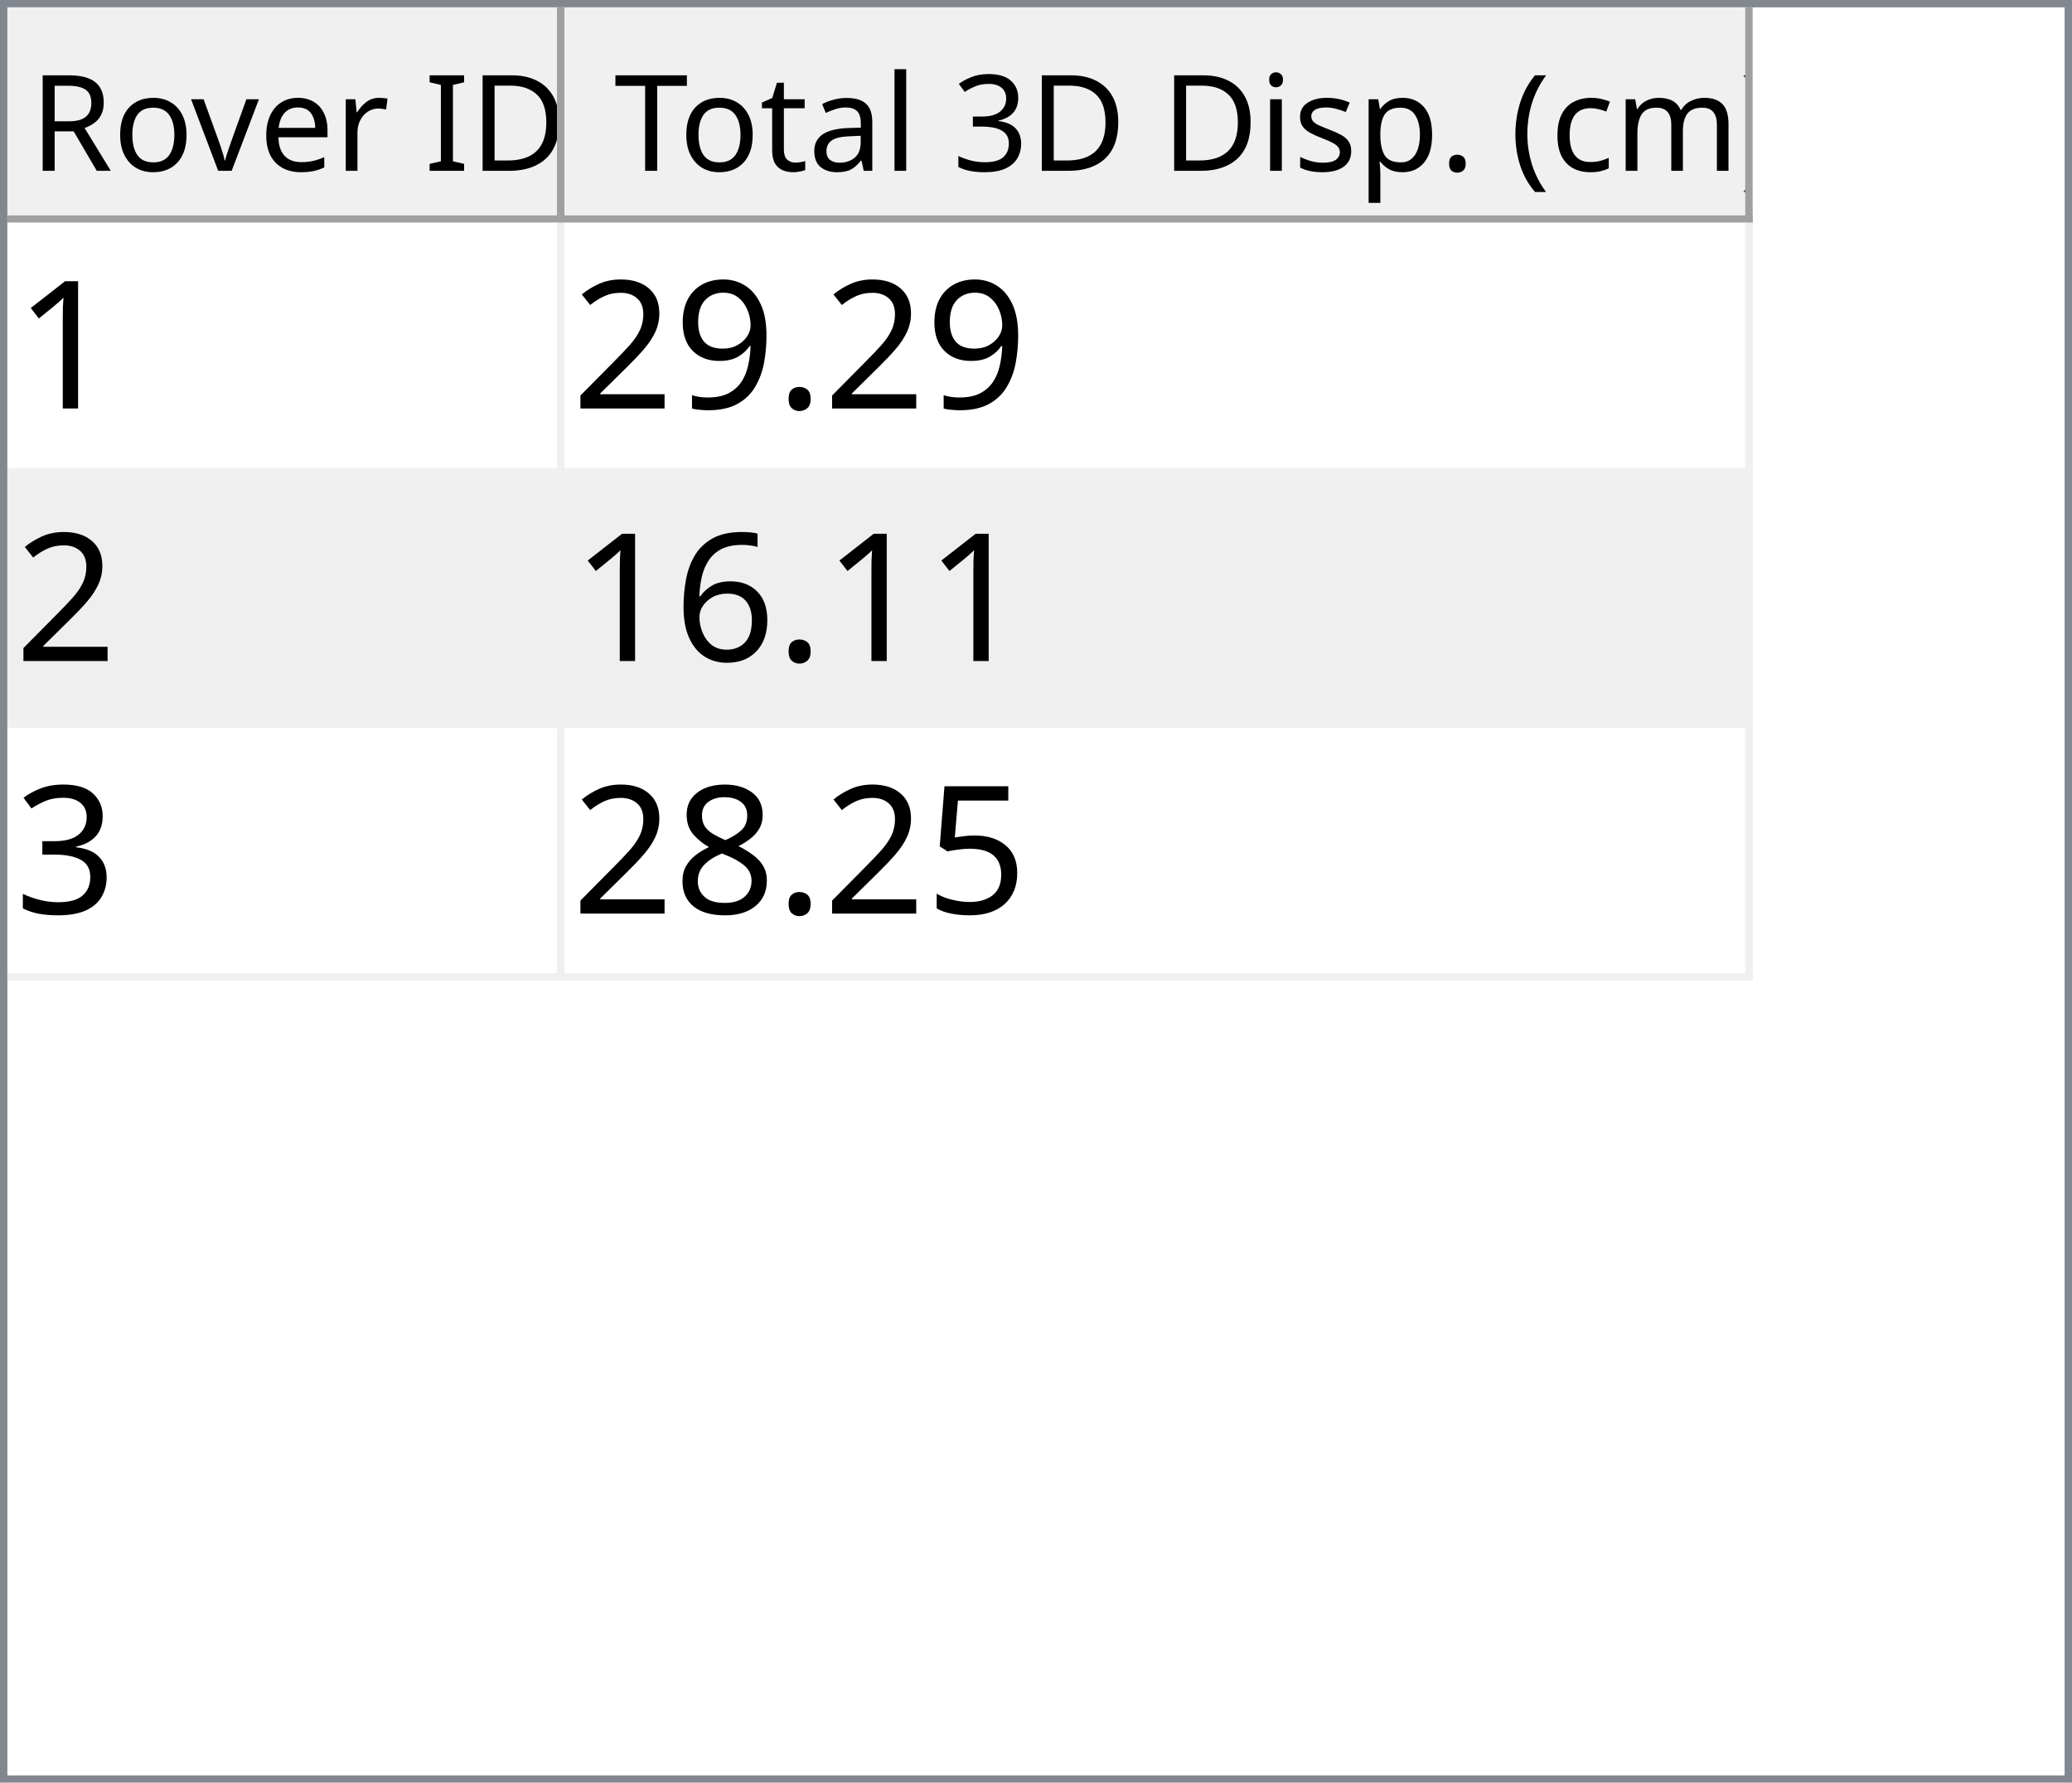
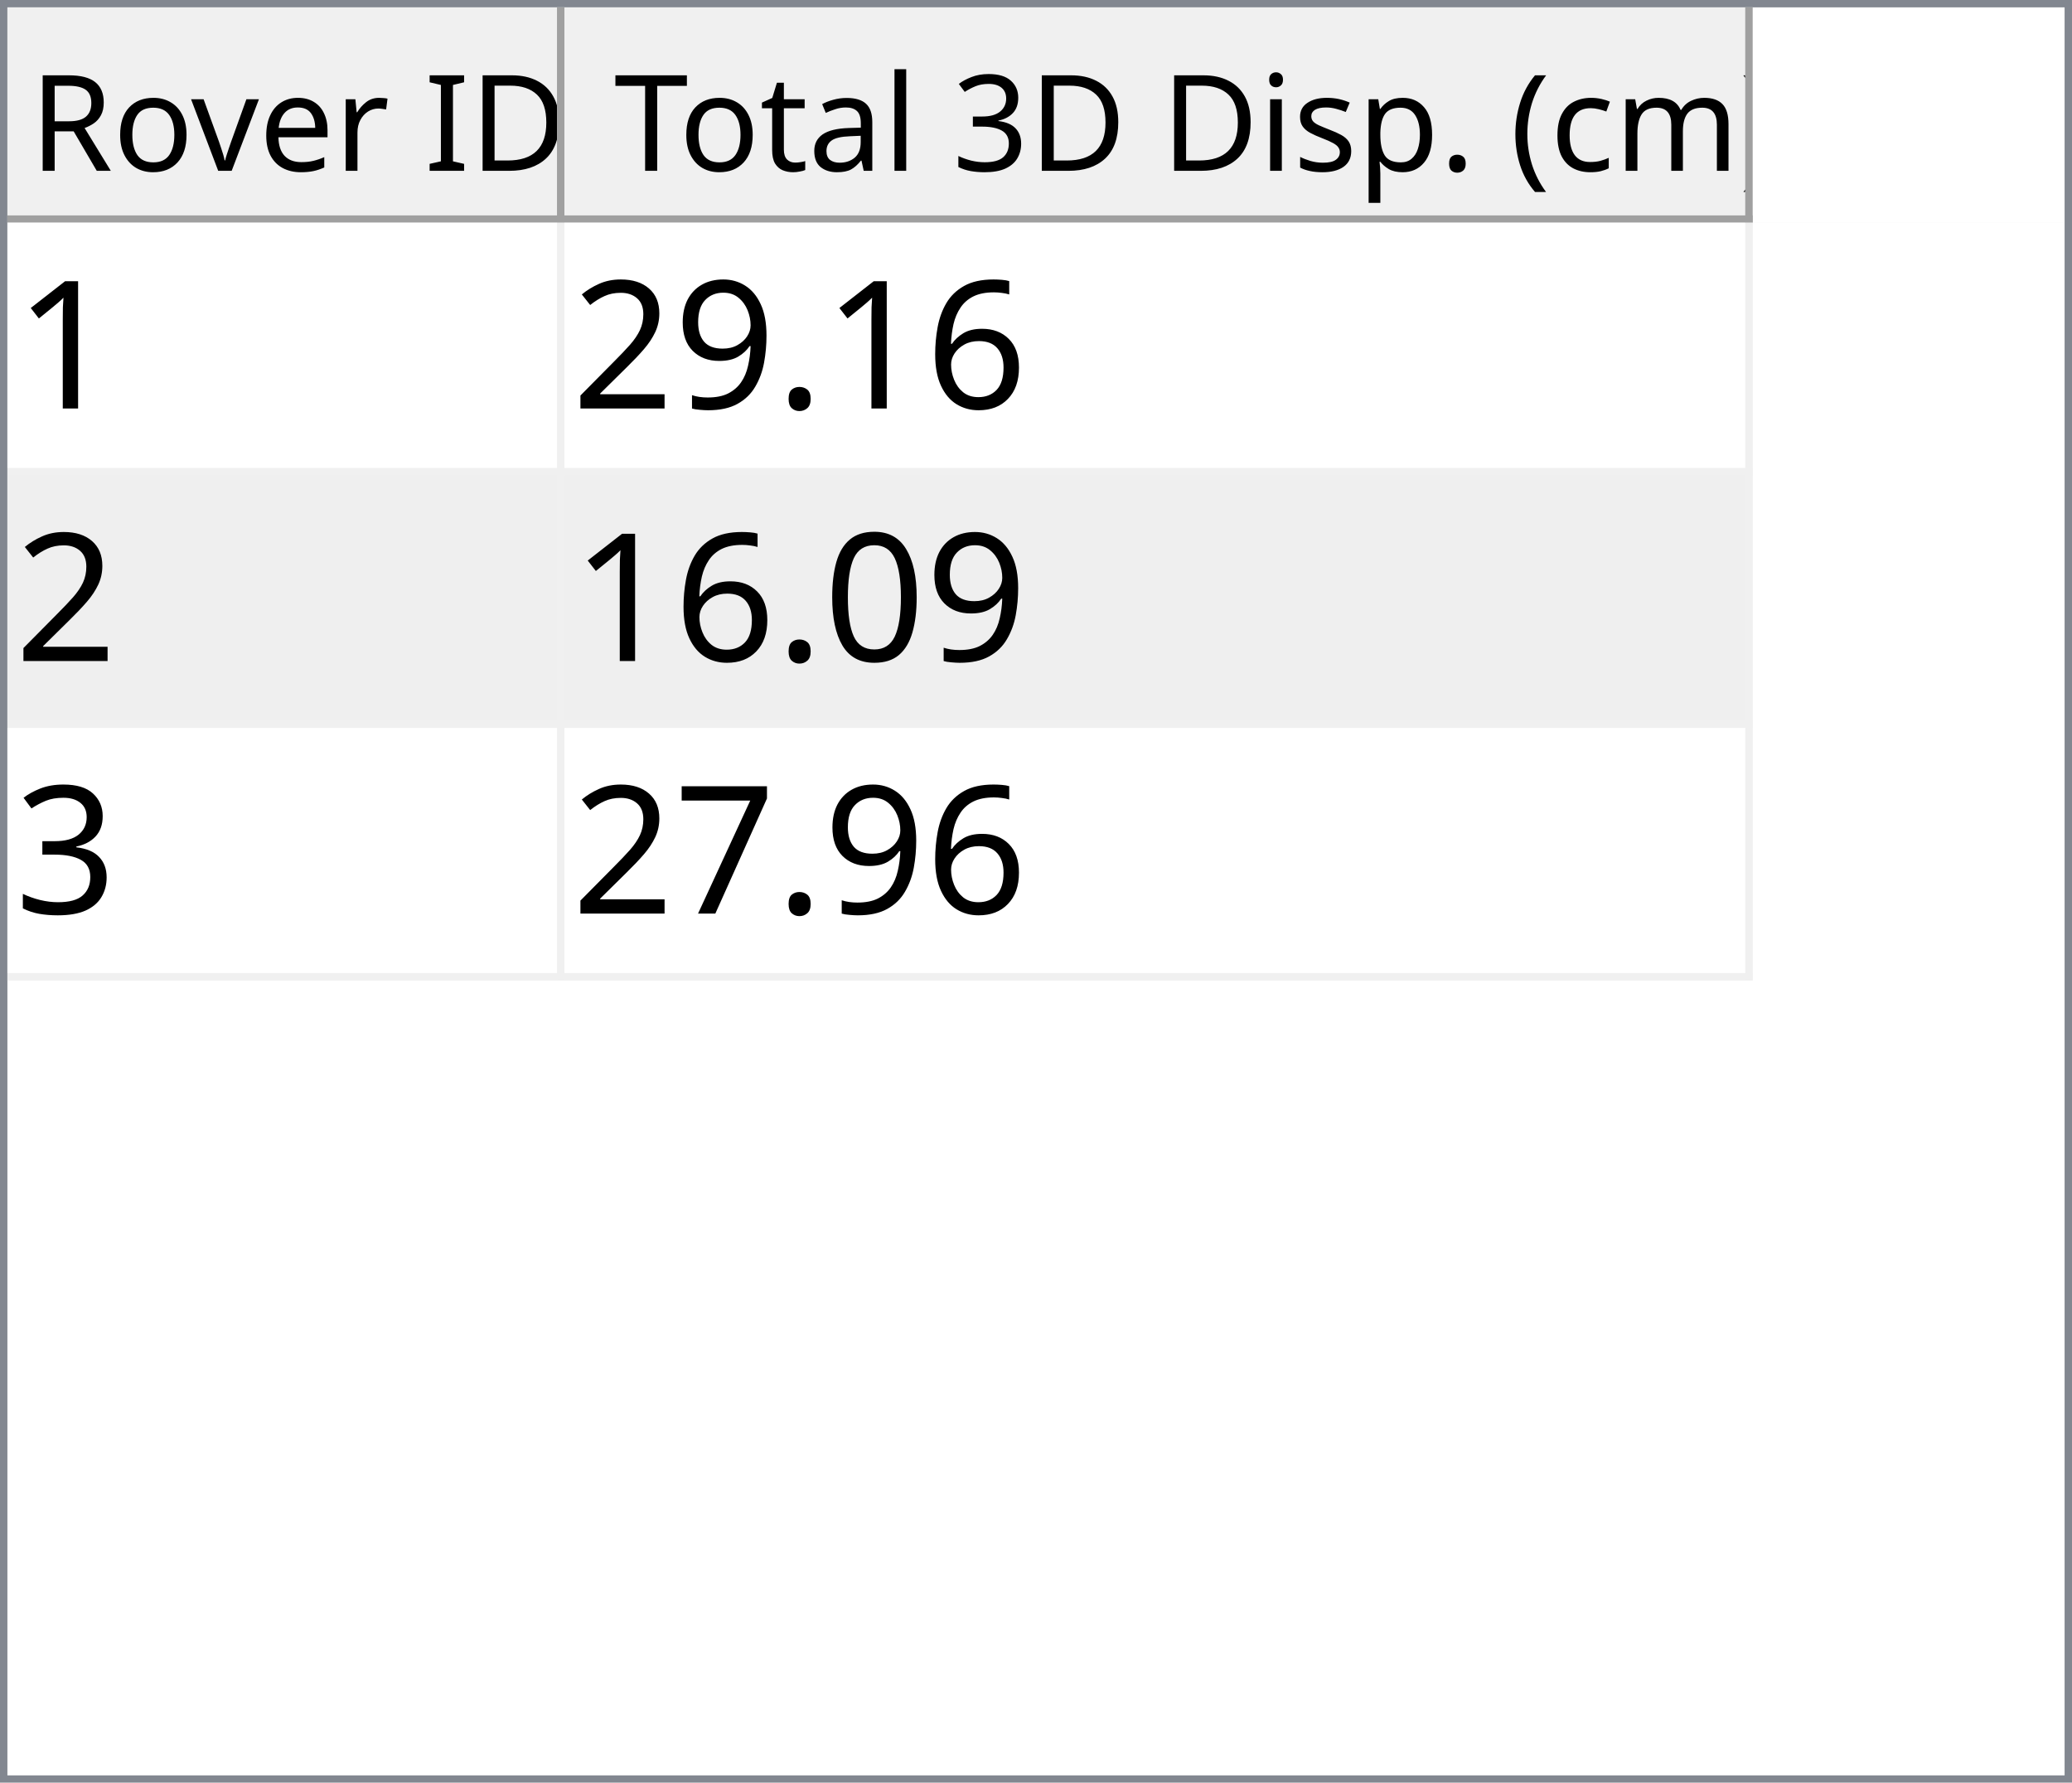
<svg xmlns="http://www.w3.org/2000/svg" style="fill-opacity:1; color-rendering:auto; color-interpolation:auto; text-rendering:auto; stroke:black; stroke-linecap:square; stroke-miterlimit:10; shape-rendering:auto; stroke-opacity:1; fill:black; stroke-dasharray:none; font-weight:normal; stroke-width:1; font-family:'Dialog'; font-style:normal; stroke-linejoin:miter; font-size:12px; stroke-dashoffset:0; image-rendering:auto;" width="279" height="240">
  <defs id="genericDefs" />
  <g>
    <defs id="defs1">
      <clipPath clipPathUnits="userSpaceOnUse" id="clipPath1">
        <path d="M0 0 L279 0 L279 240 L0 240 L0 0 Z" />
      </clipPath>
      <clipPath clipPathUnits="userSpaceOnUse" id="clipPath2">
        <path d="M0 0 L0 240 L279 240 L279 0 Z" />
      </clipPath>
      <clipPath clipPathUnits="userSpaceOnUse" id="clipPath3">
        <path d="M0 0 L0 29 L277 29 L277 0 Z" />
      </clipPath>
      <clipPath clipPathUnits="userSpaceOnUse" id="clipPath4">
        <path d="M0 0 L0 29 L75 29 L75 0 Z" />
      </clipPath>
      <clipPath clipPathUnits="userSpaceOnUse" id="clipPath5">
        <path d="M1 1 L1 28 L74 28 L74 1 Z" />
      </clipPath>
      <clipPath clipPathUnits="userSpaceOnUse" id="clipPath6">
        <path d="M0 0 L0 27 L73 27 L73 0 Z" />
      </clipPath>
      <clipPath clipPathUnits="userSpaceOnUse" id="clipPath7">
        <path d="M-0.5 -0.5 L-0.5 28.5 L74.5 28.5 L74.5 -0.5 Z" />
      </clipPath>
      <clipPath clipPathUnits="userSpaceOnUse" id="clipPath8">
        <path d="M0 0 L0 29 L160 29 L160 0 Z" />
      </clipPath>
      <clipPath clipPathUnits="userSpaceOnUse" id="clipPath9">
        <path d="M1 1 L1 28 L159 28 L159 1 Z" />
      </clipPath>
      <clipPath clipPathUnits="userSpaceOnUse" id="clipPath10">
        <path d="M0 0 L0 27 L158 27 L158 0 Z" />
      </clipPath>
      <clipPath clipPathUnits="userSpaceOnUse" id="clipPath11">
        <path d="M-0.5 -0.5 L-0.5 28.5 L159.5 28.5 L159.5 -0.5 Z" />
      </clipPath>
      <clipPath clipPathUnits="userSpaceOnUse" id="clipPath12">
        <path d="M0 0 L0 209 L277 209 L277 0 Z" />
      </clipPath>
      <clipPath clipPathUnits="userSpaceOnUse" id="clipPath13">
        <path d="M0 0 L0 102 L235 102 L235 0 Z" />
      </clipPath>
      <clipPath clipPathUnits="userSpaceOnUse" id="clipPath14">
        <path d="M-0.5 -0.5 L-0.5 101.5 L234.5 101.5 L234.5 -0.5 Z" />
      </clipPath>
      <clipPath clipPathUnits="userSpaceOnUse" id="clipPath15">
        <path d="M0 0 L0 33 L74 33 L74 0 Z" />
      </clipPath>
      <clipPath clipPathUnits="userSpaceOnUse" id="clipPath16">
        <path d="M0 0 L0 33 L159 33 L159 0 Z" />
      </clipPath>
      <font horiz-adv-x="64.551" id="font1">
        <font-face ascent="107.91" descent="25.098" units-per-em="100" style="font-style:normal; font-family:Segoe UI; font-weight:normal;" />
        <missing-glyph horiz-adv-x="64.551" d="M8.109 0 L8.109 68.266 L56.453 68.266 L56.453 0 L8.109 0 ZM15.328 7.234 L49.219 7.234 L49.219 61.031 L15.328 61.031 L15.328 7.234 Z" />
        <glyph unicode="D" horiz-adv-x="70.117" d="M9.188 0 L9.188 70.016 L28.516 70.016 Q65.531 70.016 65.531 35.891 Q65.531 19.672 55.25 9.836 Q44.969 0 27.734 0 L9.188 0 ZM17.391 62.594 L17.391 7.422 L27.828 7.422 Q41.609 7.422 49.273 14.797 Q56.938 22.172 56.938 35.688 Q56.938 62.594 28.328 62.594 L17.391 62.594 Z" />
        <glyph unicode="I" horiz-adv-x="26.611" d="M17.391 0 L9.188 0 L9.188 70.016 L17.391 70.016 L17.391 0 Z" />
        <glyph unicode=" " horiz-adv-x="27.393" d="" />
        <glyph unicode="r" horiz-adv-x="34.766" d="M34.188 41.891 Q32.078 43.5 28.125 43.5 Q23 43.5 19.555 38.672 Q16.109 33.844 16.109 25.484 L16.109 0 L8.109 0 L8.109 50 L16.109 50 L16.109 39.703 L16.312 39.703 Q18.016 44.969 21.531 47.922 Q25.047 50.875 29.391 50.875 Q32.516 50.875 34.188 50.203 L34.188 41.891 Z" />
        <glyph unicode="e" horiz-adv-x="52.295" d="M48.297 23 L12.984 23 Q13.188 14.656 17.484 10.109 Q21.781 5.562 29.297 5.562 Q37.75 5.562 44.828 11.141 L44.828 3.609 Q38.234 -1.172 27.391 -1.172 Q16.797 -1.172 10.742 5.641 Q4.688 12.453 4.688 24.812 Q4.688 36.469 11.305 43.82 Q17.922 51.172 27.734 51.172 Q37.547 51.172 42.922 44.828 Q48.297 38.484 48.297 27.203 L48.297 23 ZM40.094 29.781 Q40.047 36.719 36.75 40.578 Q33.453 44.438 27.594 44.438 Q21.922 44.438 17.969 40.383 Q14.016 36.328 13.094 29.781 L40.094 29.781 Z" />
        <glyph unicode="v" horiz-adv-x="47.9" d="M47.406 50 L27.484 0 L19.625 0 L0.688 50 L9.469 50 L22.172 13.672 Q23.578 9.672 23.922 6.688 L24.125 6.688 Q24.609 10.453 25.688 13.484 L38.969 50 L47.406 50 Z" />
        <glyph unicode="o" horiz-adv-x="58.594" d="M29 -1.172 Q17.922 -1.172 11.305 5.836 Q4.688 12.844 4.688 24.422 Q4.688 37.016 11.57 44.094 Q18.453 51.172 30.172 51.172 Q41.359 51.172 47.633 44.289 Q53.906 37.406 53.906 25.203 Q53.906 13.234 47.141 6.031 Q40.375 -1.172 29 -1.172 ZM29.594 44.438 Q21.875 44.438 17.383 39.188 Q12.891 33.938 12.891 24.703 Q12.891 15.828 17.43 10.695 Q21.969 5.562 29.594 5.562 Q37.359 5.562 41.531 10.594 Q45.703 15.625 45.703 24.906 Q45.703 34.281 41.531 39.359 Q37.359 44.438 29.594 44.438 Z" />
        <glyph unicode="R" horiz-adv-x="59.814" d="M59.375 0 L49.609 0 L37.891 19.625 Q36.281 22.359 34.766 24.289 Q33.25 26.219 31.664 27.438 Q30.078 28.656 28.25 29.219 Q26.422 29.781 24.125 29.781 L17.391 29.781 L17.391 0 L9.188 0 L9.188 70.016 L30.078 70.016 Q34.672 70.016 38.555 68.867 Q42.438 67.719 45.289 65.375 Q48.141 63.031 49.758 59.547 Q51.375 56.062 51.375 51.375 Q51.375 47.703 50.273 44.656 Q49.172 41.609 47.148 39.211 Q45.125 36.812 42.266 35.133 Q39.406 33.453 35.844 32.516 L35.844 32.328 Q37.594 31.547 38.891 30.547 Q40.188 29.547 41.359 28.18 Q42.531 26.812 43.68 25.078 Q44.828 23.344 46.234 21.047 L59.375 0 ZM17.391 62.594 L17.391 37.203 L28.516 37.203 Q31.594 37.203 34.203 38.133 Q36.812 39.062 38.719 40.797 Q40.625 42.531 41.703 45.047 Q42.781 47.562 42.781 50.688 Q42.781 56.297 39.141 59.445 Q35.5 62.594 28.609 62.594 L17.391 62.594 Z" />
        <glyph unicode=")" horiz-adv-x="30.176" d="M8.297 -15.922 L1.172 -15.922 Q16.406 2.344 16.406 26.812 Q16.406 51.469 1.078 70.016 L8.297 70.016 Q23.531 52.156 23.531 26.703 Q23.531 1.375 8.297 -15.922 Z" />
        <glyph unicode="m" horiz-adv-x="86.133" d="M79.109 0 L71.094 0 L71.094 28.719 Q71.094 37.016 68.531 40.727 Q65.969 44.438 59.906 44.438 Q54.781 44.438 51.195 39.75 Q47.609 35.062 47.609 28.516 L47.609 0 L39.594 0 L39.594 29.688 Q39.594 44.438 28.219 44.438 Q22.953 44.438 19.531 40.016 Q16.109 35.594 16.109 28.516 L16.109 0 L8.109 0 L8.109 50 L16.109 50 L16.109 42.094 L16.312 42.094 Q21.625 51.172 31.844 51.172 Q36.969 51.172 40.773 48.312 Q44.578 45.453 46 40.828 Q51.562 51.172 62.594 51.172 Q79.109 51.172 79.109 30.812 L79.109 0 Z" />
        <glyph unicode="c" horiz-adv-x="46.191" d="M42.188 2.297 Q36.422 -1.172 28.516 -1.172 Q17.828 -1.172 11.258 5.789 Q4.688 12.75 4.688 23.828 Q4.688 36.188 11.766 43.68 Q18.844 51.172 30.672 51.172 Q37.25 51.172 42.281 48.734 L42.281 40.531 Q36.719 44.438 30.375 44.438 Q22.703 44.438 17.797 38.945 Q12.891 33.453 12.891 24.516 Q12.891 15.719 17.508 10.641 Q22.125 5.562 29.891 5.562 Q36.422 5.562 42.188 9.906 L42.188 2.297 Z" />
        <glyph unicode="(" horiz-adv-x="30.176" d="M29.109 -15.922 L21.969 -15.922 Q6.844 1.375 6.844 26.703 Q6.844 52.156 21.969 70.016 L29.203 70.016 Q13.875 51.469 13.875 26.812 Q13.875 2.344 29.109 -15.922 Z" />
        <glyph unicode="." horiz-adv-x="21.68" d="M10.891 -1.078 Q8.641 -1.078 7.055 0.539 Q5.469 2.156 5.469 4.391 Q5.469 6.641 7.055 8.273 Q8.641 9.906 10.891 9.906 Q13.188 9.906 14.797 8.273 Q16.406 6.641 16.406 4.391 Q16.406 2.156 14.797 0.539 Q13.188 -1.078 10.891 -1.078 Z" />
        <glyph unicode="p" horiz-adv-x="58.789" d="M16.312 7.234 L16.109 7.234 L16.109 -23 L8.109 -23 L8.109 50 L16.109 50 L16.109 41.219 L16.312 41.219 Q22.219 51.172 33.594 51.172 Q43.266 51.172 48.688 44.461 Q54.109 37.75 54.109 26.469 Q54.109 13.922 48 6.375 Q41.891 -1.172 31.297 -1.172 Q21.578 -1.172 16.312 7.234 ZM16.109 27.391 L16.109 20.406 Q16.109 14.203 20.141 9.883 Q24.172 5.562 30.375 5.562 Q37.641 5.562 41.773 11.133 Q45.906 16.703 45.906 26.609 Q45.906 34.969 42.047 39.703 Q38.188 44.438 31.594 44.438 Q24.609 44.438 20.359 39.578 Q16.109 34.719 16.109 27.391 Z" />
        <glyph unicode="s" horiz-adv-x="42.432" d="M5.078 1.812 L5.078 10.406 Q11.625 5.562 19.484 5.562 Q30.031 5.562 30.031 12.594 Q30.031 14.594 29.125 15.992 Q28.219 17.391 26.68 18.461 Q25.141 19.531 23.07 20.383 Q21 21.234 18.609 22.172 Q15.281 23.484 12.766 24.828 Q10.25 26.172 8.57 27.859 Q6.891 29.547 6.031 31.695 Q5.172 33.844 5.172 36.719 Q5.172 40.234 6.789 42.945 Q8.406 45.656 11.086 47.484 Q13.766 49.312 17.211 50.242 Q20.656 51.172 24.312 51.172 Q30.812 51.172 35.938 48.922 L35.938 40.828 Q30.422 44.438 23.25 44.438 Q21 44.438 19.195 43.922 Q17.391 43.406 16.094 42.477 Q14.797 41.547 14.086 40.258 Q13.375 38.969 13.375 37.406 Q13.375 35.453 14.086 34.133 Q14.797 32.812 16.164 31.789 Q17.531 30.766 19.484 29.938 Q21.438 29.109 23.922 28.125 Q27.25 26.859 29.883 25.516 Q32.516 24.172 34.375 22.484 Q36.234 20.797 37.234 18.602 Q38.234 16.406 38.234 13.375 Q38.234 9.672 36.602 6.938 Q34.969 4.203 32.234 2.398 Q29.5 0.594 25.93 -0.289 Q22.359 -1.172 18.453 -1.172 Q10.75 -1.172 5.078 1.812 Z" />
        <glyph unicode="i" horiz-adv-x="24.219" d="M12.203 62.703 Q10.062 62.703 8.547 64.164 Q7.031 65.625 7.031 67.875 Q7.031 70.125 8.547 71.609 Q10.062 73.094 12.203 73.094 Q14.406 73.094 15.945 71.609 Q17.484 70.125 17.484 67.875 Q17.484 65.719 15.945 64.211 Q14.406 62.703 12.203 62.703 ZM16.109 0 L8.109 0 L8.109 50 L16.109 50 L16.109 0 Z" />
        <glyph unicode="3" horiz-adv-x="53.906" d="M46.531 19.828 Q46.531 15.094 44.75 11.211 Q42.969 7.328 39.719 4.57 Q36.469 1.812 31.93 0.297 Q27.391 -1.219 21.922 -1.219 Q11.922 -1.219 6 2.594 L6 11.188 Q13.094 5.609 22.219 5.609 Q25.875 5.609 28.828 6.539 Q31.781 7.469 33.906 9.227 Q36.031 10.984 37.18 13.477 Q38.328 15.969 38.328 19.094 Q38.328 32.812 18.797 32.812 L12.984 32.812 L12.984 39.594 L18.5 39.594 Q35.797 39.594 35.797 52.484 Q35.797 64.406 22.609 64.406 Q15.188 64.406 8.688 59.422 L8.688 67.188 Q15.375 71.188 24.609 71.188 Q29 71.188 32.57 69.969 Q36.141 68.75 38.68 66.555 Q41.219 64.359 42.609 61.281 Q44 58.203 44 54.5 Q44 40.672 30.031 36.719 L30.031 36.531 Q33.594 36.141 36.625 34.797 Q39.656 33.453 41.852 31.305 Q44.047 29.156 45.289 26.25 Q46.531 23.344 46.531 19.828 Z" />
        <glyph unicode="l" horiz-adv-x="24.219" d="M16.109 0 L8.109 0 L8.109 74.031 L16.109 74.031 L16.109 0 Z" />
        <glyph unicode="a" horiz-adv-x="50.879" d="M43.891 0 L35.891 0 L35.891 7.812 L35.688 7.812 Q30.469 -1.172 20.312 -1.172 Q12.844 -1.172 8.617 2.781 Q4.391 6.734 4.391 13.281 Q4.391 27.297 20.906 29.594 L35.891 31.688 Q35.891 44.438 25.594 44.438 Q16.547 44.438 9.281 38.281 L9.281 46.484 Q16.656 51.172 26.266 51.172 Q43.891 51.172 43.891 32.516 L43.891 0 ZM35.891 25.297 L23.828 23.641 Q18.266 22.859 15.43 20.875 Q12.594 18.891 12.594 13.875 Q12.594 10.203 15.211 7.883 Q17.828 5.562 22.172 5.562 Q28.125 5.562 32.008 9.742 Q35.891 13.922 35.891 20.312 L35.891 25.297 Z" />
        <glyph unicode="t" horiz-adv-x="33.887" d="M31.297 0.484 Q28.469 -1.078 23.828 -1.078 Q10.688 -1.078 10.688 13.578 L10.688 43.172 L2.094 43.172 L2.094 50 L10.688 50 L10.688 62.203 L18.703 64.797 L18.703 50 L31.297 50 L31.297 43.172 L18.703 43.172 L18.703 14.984 Q18.703 9.969 20.414 7.82 Q22.125 5.672 26.078 5.672 Q29.109 5.672 31.297 7.328 L31.297 0.484 Z" />
        <glyph unicode="T" horiz-adv-x="52.393" d="M50.594 62.594 L30.375 62.594 L30.375 0 L22.172 0 L22.172 62.594 L2 62.594 L2 70.016 L50.594 70.016 L50.594 62.594 Z" />
      </font>
      <font horiz-adv-x="75.0" id="font2">
        <font-face ascent="100.537" descent="21.973" units-per-em="100" style="font-style:normal; font-family:sans-serif; font-weight:normal;" />
        <missing-glyph horiz-adv-x="75.0" d="M12.5 0 L12.5 62.5 L62.5 62.5 L62.5 0 L12.5 0 ZM14.062 1.562 L60.938 1.562 L60.938 60.938 L14.062 60.938 L14.062 1.562 Z" />
        <glyph unicode="1" horiz-adv-x="55.615" d="M37.25 0 L28.469 0 L28.469 56 Q25.297 52.984 20.141 49.953 Q14.984 46.922 10.891 45.406 L10.891 53.906 Q18.266 57.375 23.781 62.305 Q29.297 67.234 31.594 71.875 L37.25 71.875 L37.25 0 Z" />
+         <glyph unicode="6" horiz-adv-x="55.615" d="M49.75 54.047 L41.016 53.375 Q39.844 58.547 37.703 60.891 Q34.125 64.656 28.906 64.656 Q24.703 64.656 21.531 62.312 Q17.391 59.281 14.992 53.469 Q12.594 47.656 12.5 36.922 Q15.672 41.75 20.266 44.094 Q24.859 46.438 29.891 46.438 Q38.672 46.438 44.852 39.969 Q51.031 33.5 51.031 23.25 Q51.031 16.5 48.125 10.719 Q45.219 4.938 40.141 1.859 Q35.062 -1.219 28.609 -1.219 Q17.625 -1.219 10.695 6.859 Q3.766 14.938 3.766 33.5 Q3.766 54.25 11.422 63.672 Q18.109 71.875 29.438 71.875 Q37.891 71.875 43.289 67.141 Q48.688 62.406 49.75 54.047 ZM13.875 23.188 Q13.875 18.656 15.797 14.508 Q17.719 10.359 21.188 8.18 Q24.656 6 28.469 6 Q34.031 6 38.039 10.492 Q42.047 14.984 42.047 22.703 Q42.047 30.125 38.086 34.398 Q34.125 38.672 28.125 38.672 Q22.172 38.672 18.023 34.398 Q13.875 30.125 13.875 23.188 Z" />
        <glyph unicode="." horiz-adv-x="27.783" d="M9.078 0 L9.078 10.016 L19.094 10.016 L19.094 0 L9.078 0 Z" />
        <glyph unicode="9" horiz-adv-x="55.615" d="M5.469 16.547 L13.922 17.328 Q14.984 11.375 18.016 8.688 Q21.047 6 25.781 6 Q29.828 6 32.883 7.859 Q35.938 9.719 37.891 12.82 Q39.844 15.922 41.164 21.195 Q42.484 26.469 42.484 31.938 Q42.484 32.516 42.438 33.688 Q39.797 29.5 35.234 26.883 Q30.672 24.266 25.344 24.266 Q16.453 24.266 10.305 30.711 Q4.156 37.156 4.156 47.703 Q4.156 58.594 10.578 65.234 Q17 71.875 26.656 71.875 Q33.641 71.875 39.43 68.117 Q45.219 64.359 48.219 57.398 Q51.219 50.438 51.219 37.25 Q51.219 23.531 48.242 15.406 Q45.266 7.281 39.383 3.031 Q33.5 -1.219 25.594 -1.219 Q17.188 -1.219 11.867 3.445 Q6.547 8.109 5.469 16.547 ZM41.453 48.141 Q41.453 55.719 37.43 60.156 Q33.406 64.594 27.734 64.594 Q21.875 64.594 17.531 59.812 Q13.188 55.031 13.188 47.406 Q13.188 40.578 17.312 36.305 Q21.438 32.031 27.484 32.031 Q33.594 32.031 37.523 36.305 Q41.453 40.578 41.453 48.141 Z" />
        <glyph unicode="2" horiz-adv-x="55.615" d="M50.344 8.453 L50.344 0 L3.031 0 Q2.938 3.172 4.047 6.109 Q5.859 10.938 9.836 15.625 Q13.812 20.312 21.344 26.469 Q33.016 36.031 37.117 41.625 Q41.219 47.219 41.219 52.203 Q41.219 57.422 37.477 61.008 Q33.734 64.594 27.734 64.594 Q21.391 64.594 17.578 60.789 Q13.766 56.984 13.719 50.25 L4.688 51.172 Q5.609 61.281 11.664 66.578 Q17.719 71.875 27.938 71.875 Q38.234 71.875 44.242 66.164 Q50.25 60.453 50.25 52 Q50.25 47.703 48.492 43.555 Q46.734 39.406 42.656 34.812 Q38.578 30.219 29.109 22.219 Q21.188 15.578 18.945 13.211 Q16.703 10.844 15.234 8.453 L50.344 8.453 Z" />
-         <glyph unicode="6" horiz-adv-x="55.615" d="M49.75 54.047 L41.016 53.375 Q39.844 58.547 37.703 60.891 Q34.125 64.656 28.906 64.656 Q24.703 64.656 21.531 62.312 Q17.391 59.281 14.992 53.469 Q12.594 47.656 12.5 36.922 Q15.672 41.75 20.266 44.094 Q24.859 46.438 29.891 46.438 Q38.672 46.438 44.852 39.969 Q51.031 33.5 51.031 23.25 Q51.031 16.5 48.125 10.719 Q45.219 4.938 40.141 1.859 Q35.062 -1.219 28.609 -1.219 Q17.625 -1.219 10.695 6.859 Q3.766 14.938 3.766 33.5 Q3.766 54.25 11.422 63.672 Q18.109 71.875 29.438 71.875 Q37.891 71.875 43.289 67.141 Q48.688 62.406 49.75 54.047 ZM13.875 23.188 Q13.875 18.656 15.797 14.508 Q17.719 10.359 21.188 8.18 Q24.656 6 28.469 6 Q34.031 6 38.039 10.492 Q42.047 14.984 42.047 22.703 Q42.047 30.125 38.086 34.398 Q34.125 38.672 28.125 38.672 Q22.172 38.672 18.023 34.398 Q13.875 30.125 13.875 23.188 Z" />
+         <glyph unicode="0" horiz-adv-x="55.615" d="M4.156 35.297 Q4.156 48 6.766 55.742 Q9.375 63.484 14.523 67.68 Q19.672 71.875 27.484 71.875 Q33.25 71.875 37.594 69.555 Q41.938 67.234 44.773 62.867 Q47.609 58.5 49.219 52.227 Q50.828 45.953 50.828 35.297 Q50.828 22.703 48.242 14.969 Q45.656 7.234 40.508 3.008 Q35.359 -1.219 27.484 -1.219 Q17.141 -1.219 11.234 6.203 Q4.156 15.141 4.156 35.297 ZM13.188 35.297 Q13.188 17.672 17.312 11.836 Q21.438 6 27.484 6 Q33.547 6 37.672 11.859 Q41.797 17.719 41.797 35.297 Q41.797 52.984 37.672 58.789 Q33.547 64.594 27.391 64.594 Q21.344 64.594 17.719 59.469 Q13.188 52.938 13.188 35.297 Z" />
        <glyph unicode="3" horiz-adv-x="55.615" d="M4.203 18.891 L12.984 20.062 Q14.5 12.594 18.141 9.297 Q21.781 6 27 6 Q33.203 6 37.477 10.297 Q41.75 14.594 41.75 20.953 Q41.75 27 37.797 30.93 Q33.844 34.859 27.734 34.859 Q25.25 34.859 21.531 33.891 L22.516 41.609 Q23.391 41.5 23.922 41.5 Q29.547 41.5 34.039 44.43 Q38.531 47.359 38.531 53.469 Q38.531 58.297 35.258 61.477 Q31.984 64.656 26.812 64.656 Q21.688 64.656 18.266 61.43 Q14.844 58.203 13.875 51.766 L5.078 53.328 Q6.688 62.156 12.398 67.016 Q18.109 71.875 26.609 71.875 Q32.469 71.875 37.398 69.359 Q42.328 66.844 44.945 62.5 Q47.562 58.156 47.562 53.266 Q47.562 48.641 45.07 44.828 Q42.578 41.016 37.703 38.766 Q44.047 37.312 47.562 32.695 Q51.078 28.078 51.078 21.141 Q51.078 11.766 44.242 5.25 Q37.406 -1.266 26.953 -1.266 Q17.531 -1.266 11.305 4.352 Q5.078 9.969 4.203 18.891 Z" />
-         <glyph unicode="5" horiz-adv-x="55.615" d="M4.156 18.75 L13.375 19.531 Q14.406 12.797 18.141 9.398 Q21.875 6 27.156 6 Q33.5 6 37.891 10.789 Q42.281 15.578 42.281 23.484 Q42.281 31 38.062 35.352 Q33.844 39.703 27 39.703 Q22.75 39.703 19.336 37.773 Q15.922 35.844 13.969 32.766 L5.719 33.844 L12.641 70.609 L48.25 70.609 L48.25 62.203 L19.672 62.203 L15.828 42.969 Q22.266 47.469 29.344 47.469 Q38.719 47.469 45.164 40.969 Q51.609 34.469 51.609 24.266 Q51.609 14.547 45.953 7.469 Q39.062 -1.219 27.156 -1.219 Q17.391 -1.219 11.211 4.25 Q5.031 9.719 4.156 18.75 Z" />
-         <glyph unicode="8" horiz-adv-x="55.615" d="M17.672 38.812 Q12.203 40.828 9.57 44.539 Q6.938 48.25 6.938 53.422 Q6.938 61.234 12.555 66.555 Q18.172 71.875 27.484 71.875 Q36.859 71.875 42.578 66.43 Q48.297 60.984 48.297 53.172 Q48.297 48.188 45.68 44.508 Q43.062 40.828 37.75 38.812 Q44.344 36.672 47.781 31.883 Q51.219 27.094 51.219 20.453 Q51.219 11.281 44.727 5.031 Q38.234 -1.219 27.641 -1.219 Q17.047 -1.219 10.547 5.055 Q4.047 11.328 4.047 20.703 Q4.047 27.688 7.594 32.398 Q11.141 37.109 17.672 38.812 ZM15.922 53.719 Q15.922 48.641 19.195 45.414 Q22.469 42.188 27.688 42.188 Q32.766 42.188 36.016 45.383 Q39.266 48.578 39.266 53.219 Q39.266 58.062 35.914 61.359 Q32.562 64.656 27.594 64.656 Q22.562 64.656 19.242 61.43 Q15.922 58.203 15.922 53.719 ZM13.094 20.656 Q13.094 16.891 14.875 13.375 Q16.656 9.859 20.172 7.93 Q23.688 6 27.734 6 Q34.031 6 38.133 10.055 Q42.234 14.109 42.234 20.359 Q42.234 26.703 38.016 30.859 Q33.797 35.016 27.438 35.016 Q21.234 35.016 17.164 30.914 Q13.094 26.812 13.094 20.656 Z" />
+         <glyph unicode="7" horiz-adv-x="55.615" d="M4.734 62.203 L4.734 70.656 L51.078 70.656 L51.078 63.812 Q44.234 56.547 37.523 44.484 Q30.812 32.422 27.156 19.672 Q24.516 10.688 23.781 0 L14.75 0 Q14.891 8.453 18.062 20.414 Q21.234 32.375 27.172 43.484 Q33.109 54.594 39.797 62.203 L4.734 62.203 Z" />
      </font>
    </defs>
    <g style="fill:white; stroke:white;">
      <rect x="0" y="0" width="279" style="clip-path:url(#clipPath1); stroke:none;" height="240" />
    </g>
    <g style="fill:white; text-rendering:optimizeSpeed; color-rendering:optimizeSpeed; image-rendering:optimizeSpeed; shape-rendering:crispEdges; stroke:white; color-interpolation:sRGB;">
      <rect x="0" width="279" height="240" y="0" style="stroke:none;" />
      <path style="stroke:none;" d="M0 240 L279 240 L279 0 L0 0 Z" />
    </g>
    <g style="fill:rgb(240,240,240); font-size:18px; font-family:'Segoe UI'; stroke:rgb(240,240,240);">
      <rect x="0" y="0" width="279" style="clip-path:url(#clipPath2); stroke:none;" height="240" />
    </g>
    <g style="fill:rgb(130,135,144); font-size:18px; font-family:'Segoe UI'; stroke:rgb(130,135,144);">
      <path d="M0 0 L279 0 L279 240 L0 240 L0 0 ZM1 1 L278 1 L278 239 L1 239 L1 1 Z" style="fill-rule:evenodd; clip-path:url(#clipPath2); stroke:none;" />
    </g>
    <g style="fill:white; font-size:18px; font-family:'Segoe UI'; stroke:white;" transform="translate(1,1)">
      <rect x="0" y="0" width="277" style="clip-path:url(#clipPath3); stroke:none;" height="29" />
    </g>
    <g style="fill:rgb(240,240,240); font-size:18px; font-family:'Segoe UI'; stroke:rgb(240,240,240);" transform="translate(1,1)">
      <rect x="0" y="0" width="75" style="clip-path:url(#clipPath4); stroke:none;" height="29" />
    </g>
    <g style="font-family:'Segoe UI'; font-size:18px;" transform="translate(2,2)">
      <text x="2" xml:space="preserve" y="21" style="clip-path:url(#clipPath6); stroke:none;">Rover ID</text>
    </g>
    <g transform="translate(1.5,1.5)" style="fill:rgb(160,160,160); font-size:18px; font-family:'Segoe UI'; stroke:rgb(160,160,160); stroke-linejoin:bevel;">
      <line x1="74" x2="74" y1="0" style="fill:none; clip-path:url(#clipPath7);" y2="28" />
    </g>
    <g transform="matrix(1,0,0,1,1,1) translate(0.5,0.5)" style="fill:rgb(160,160,160); font-size:18px; font-family:'Segoe UI'; stroke:rgb(160,160,160); stroke-linejoin:bevel;">
      <line x1="0" x2="74" y1="28" style="fill:none; clip-path:url(#clipPath7);" y2="28" />
    </g>
    <g style="fill:rgb(240,240,240); font-size:18px; font-family:'Segoe UI'; stroke:rgb(240,240,240);" transform="translate(76,1)">
      <rect x="0" y="0" width="160" style="clip-path:url(#clipPath8); stroke:none;" height="29" />
    </g>
    <g style="font-family:'Segoe UI'; font-size:18px;" transform="translate(77,2)">
      <text x="1" xml:space="preserve" y="21" style="clip-path:url(#clipPath10); stroke:none;"> Total 3D Disp. (cm)</text>
    </g>
    <g transform="translate(76.5,1.5)" style="fill:rgb(160,160,160); font-size:18px; font-family:'Segoe UI'; stroke:rgb(160,160,160); stroke-linejoin:bevel;">
      <line x1="159" x2="159" y1="0" style="fill:none; clip-path:url(#clipPath11);" y2="28" />
    </g>
    <g transform="matrix(1,0,0,1,76,1) translate(0.5,0.5)" style="fill:rgb(160,160,160); font-size:18px; font-family:'Segoe UI'; stroke:rgb(160,160,160); stroke-linejoin:bevel;">
      <line x1="0" x2="159" y1="28" style="fill:none; clip-path:url(#clipPath11);" y2="28" />
    </g>
    <g style="fill:white; font-size:18px; font-family:'Segoe UI'; stroke:white;" transform="translate(1,30)">
      <rect x="0" y="0" width="277" style="clip-path:url(#clipPath12); stroke:none;" height="209" />
    </g>
    <g style="fill:rgb(240,240,240); font-size:24px; font-family:sans-serif; stroke:rgb(240,240,240);" transform="translate(1,30)">
      <rect x="0" y="0" width="235" style="clip-path:url(#clipPath13); stroke:none;" height="102" />
      <line transform="translate(0.5,0.5)" x1="0" x2="234" y1="33" style="clip-path:url(#clipPath14); fill:none; stroke-linejoin:bevel;" y2="33" />
    </g>
    <g transform="matrix(1,0,0,1,1,30) translate(0.5,0.5)" style="fill:rgb(240,240,240); font-size:24px; font-family:sans-serif; stroke:rgb(240,240,240); stroke-linejoin:bevel;">
      <line x1="0" x2="234" y1="67" style="fill:none; clip-path:url(#clipPath14);" y2="67" />
    </g>
    <g transform="matrix(1,0,0,1,1,30) translate(0.5,0.5)" style="fill:rgb(240,240,240); font-size:24px; font-family:sans-serif; stroke:rgb(240,240,240); stroke-linejoin:bevel;">
      <line x1="0" x2="234" y1="101" style="fill:none; clip-path:url(#clipPath14);" y2="101" />
    </g>
    <g transform="matrix(1,0,0,1,1,30) translate(0.5,0.5)" style="fill:rgb(240,240,240); font-size:24px; font-family:sans-serif; stroke:rgb(240,240,240); stroke-linejoin:bevel;">
      <line x1="74" x2="74" y1="0" style="fill:none; clip-path:url(#clipPath14);" y2="101" />
    </g>
    <g transform="matrix(1,0,0,1,1,30) translate(0.5,0.5)" style="fill:rgb(240,240,240); font-size:24px; font-family:sans-serif; stroke:rgb(240,240,240); stroke-linejoin:bevel;">
      <line x1="234" x2="234" y1="0" style="fill:none; clip-path:url(#clipPath14);" y2="101" />
    </g>
    <g style="fill:white; font-size:24px; font-family:sans-serif; stroke:white;" transform="matrix(1,0,0,1,1,30)">
      <rect x="0" y="0" width="74" style="clip-path:url(#clipPath15); stroke:none;" height="33" />
      <text x="1" y="25" style="fill:black; clip-path:url(#clipPath15); stroke:none;" xml:space="preserve">1</text>
    </g>
    <g style="fill:white; font-size:24px; font-family:sans-serif; stroke:white;" transform="matrix(1,0,0,1,1,30) translate(75,0)">
      <rect x="0" y="0" width="159" style="clip-path:url(#clipPath16); stroke:none;" height="33" />
-       <text x="1" y="25" style="fill:black; clip-path:url(#clipPath16); stroke:none;" xml:space="preserve">29.29</text>
+       <text x="1" y="25" style="fill:black; clip-path:url(#clipPath16); stroke:none;" xml:space="preserve">29.16</text>
    </g>
    <g style="fill:rgb(239,239,239); font-size:24px; font-family:sans-serif; stroke:rgb(239,239,239);" transform="matrix(1,0,0,1,1,30) translate(0,34)">
      <rect x="0" y="0" width="74" style="clip-path:url(#clipPath15); stroke:none;" height="33" />
      <text x="1" y="25" style="fill:black; clip-path:url(#clipPath15); stroke:none;" xml:space="preserve">2</text>
    </g>
    <g style="fill:rgb(239,239,239); font-size:24px; font-family:sans-serif; stroke:rgb(239,239,239);" transform="matrix(1,0,0,1,1,30) translate(75,34)">
      <rect x="0" y="0" width="159" style="clip-path:url(#clipPath16); stroke:none;" height="33" />
-       <text x="1" y="25" style="fill:black; clip-path:url(#clipPath16); stroke:none;" xml:space="preserve">16.11</text>
+       <text x="1" y="25" style="fill:black; clip-path:url(#clipPath16); stroke:none;" xml:space="preserve">16.09</text>
    </g>
    <g style="fill:white; font-size:24px; font-family:sans-serif; stroke:white;" transform="matrix(1,0,0,1,1,30) translate(0,68)">
      <rect x="0" y="0" width="74" style="clip-path:url(#clipPath15); stroke:none;" height="33" />
      <text x="1" y="25" style="fill:black; clip-path:url(#clipPath15); stroke:none;" xml:space="preserve">3</text>
    </g>
    <g style="fill:white; font-size:24px; font-family:sans-serif; stroke:white;" transform="matrix(1,0,0,1,1,30) translate(75,68)">
      <rect x="0" y="0" width="159" style="clip-path:url(#clipPath16); stroke:none;" height="33" />
-       <text x="1" y="25" style="fill:black; clip-path:url(#clipPath16); stroke:none;" xml:space="preserve">28.25</text>
+       <text x="1" y="25" style="fill:black; clip-path:url(#clipPath16); stroke:none;" xml:space="preserve">27.96</text>
    </g>
  </g>
</svg>
